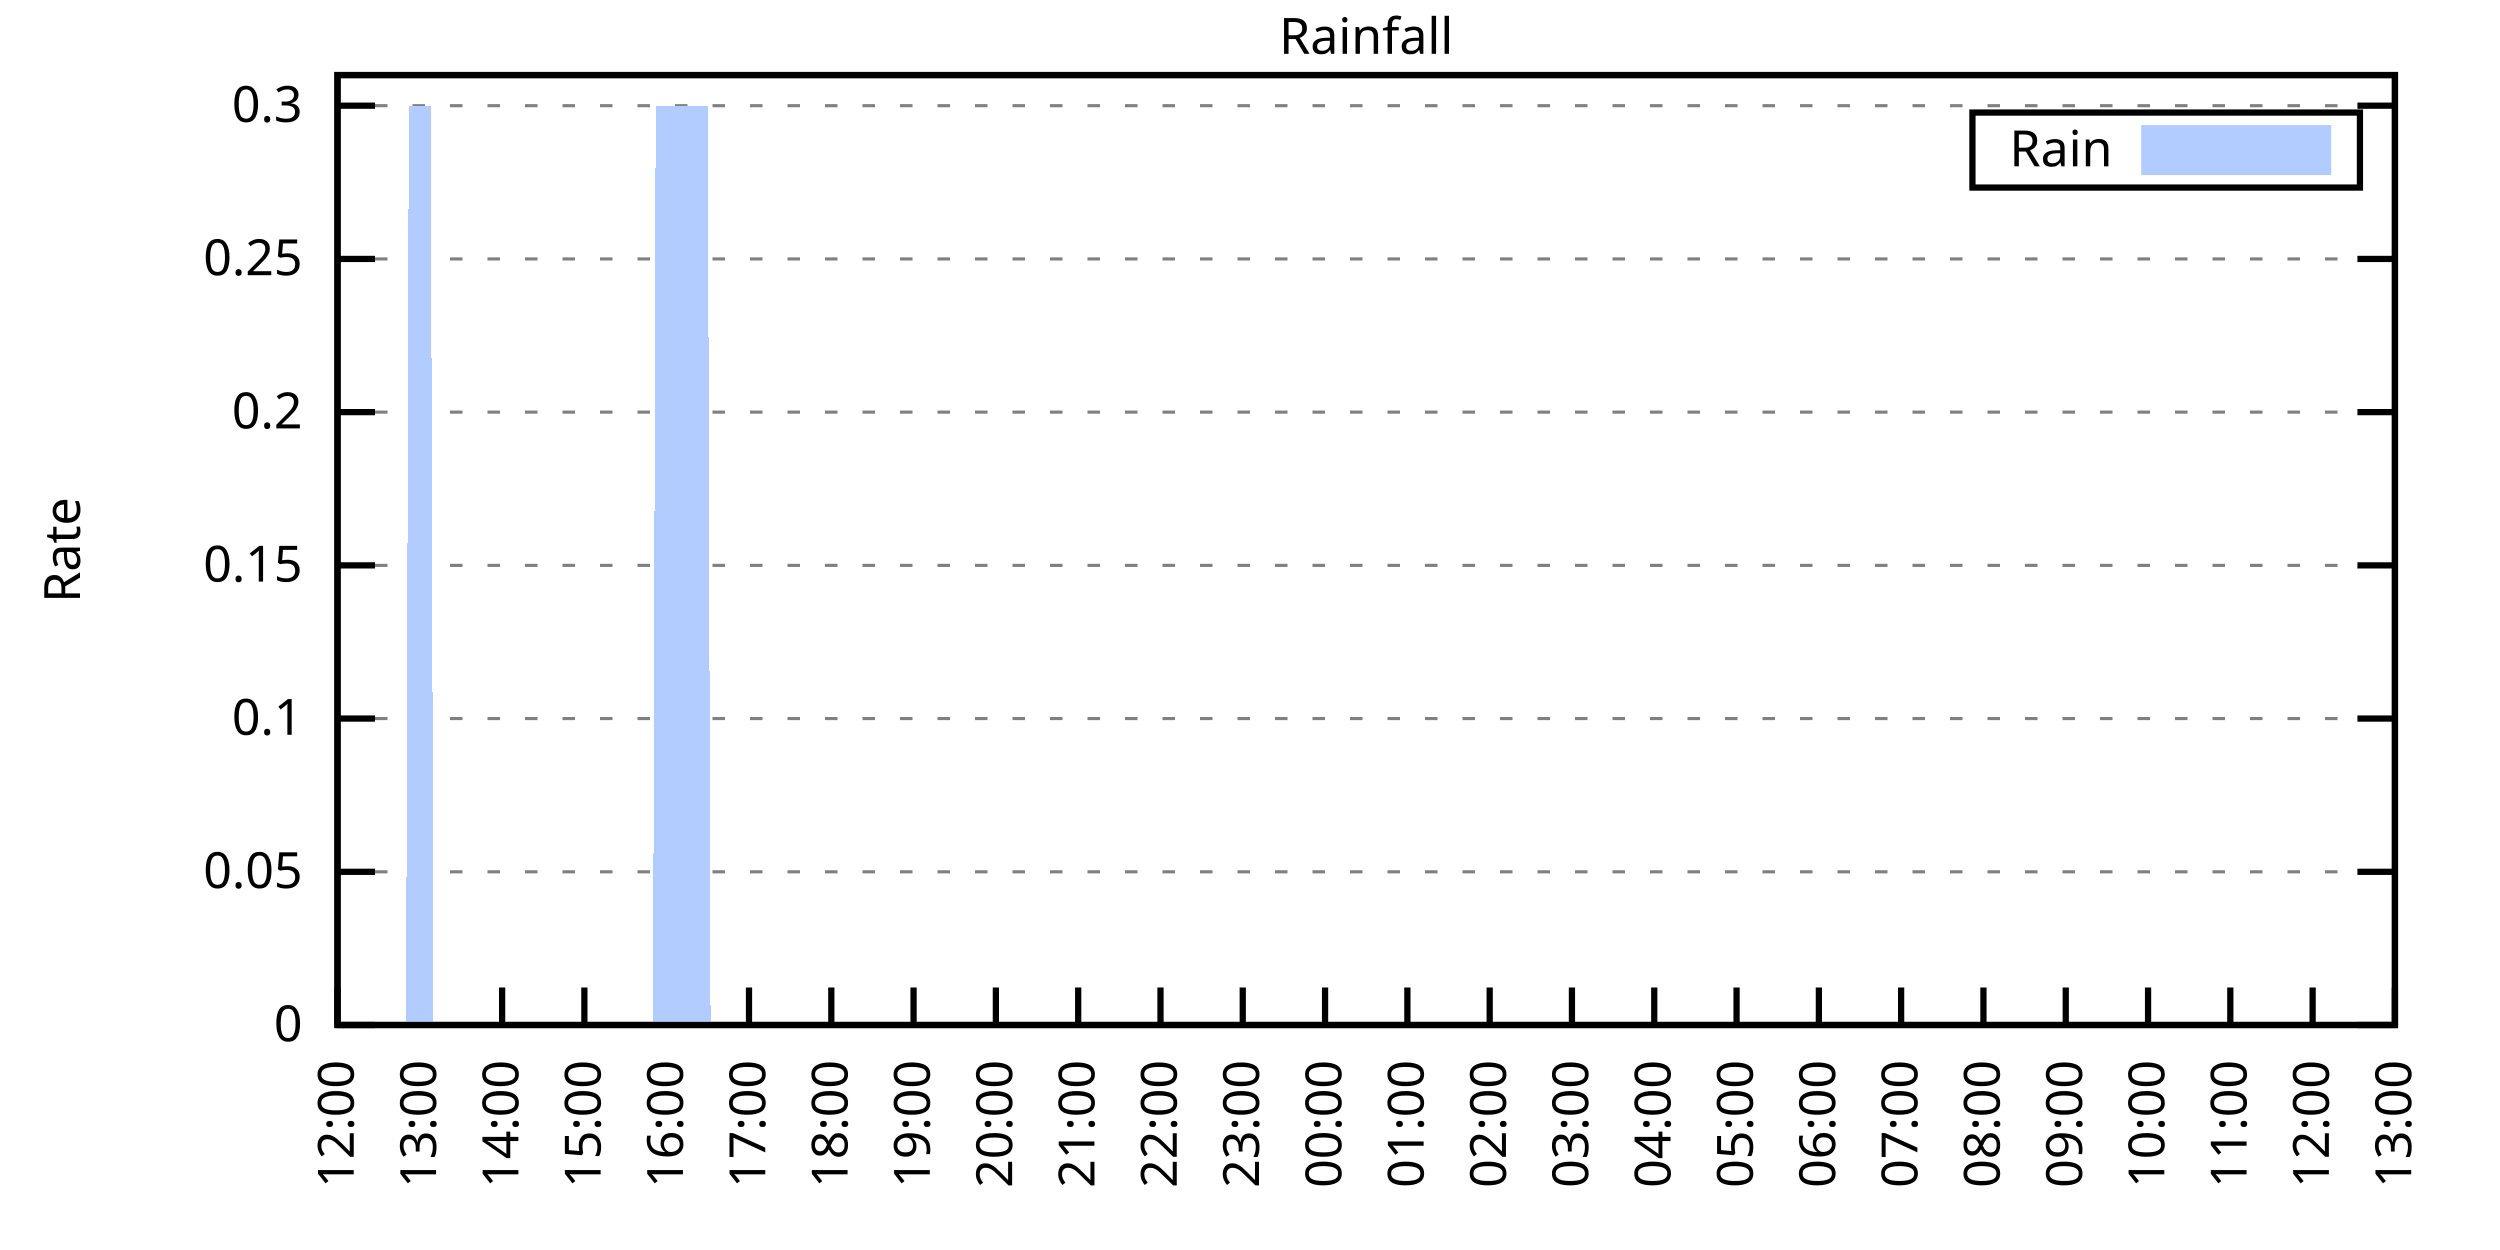
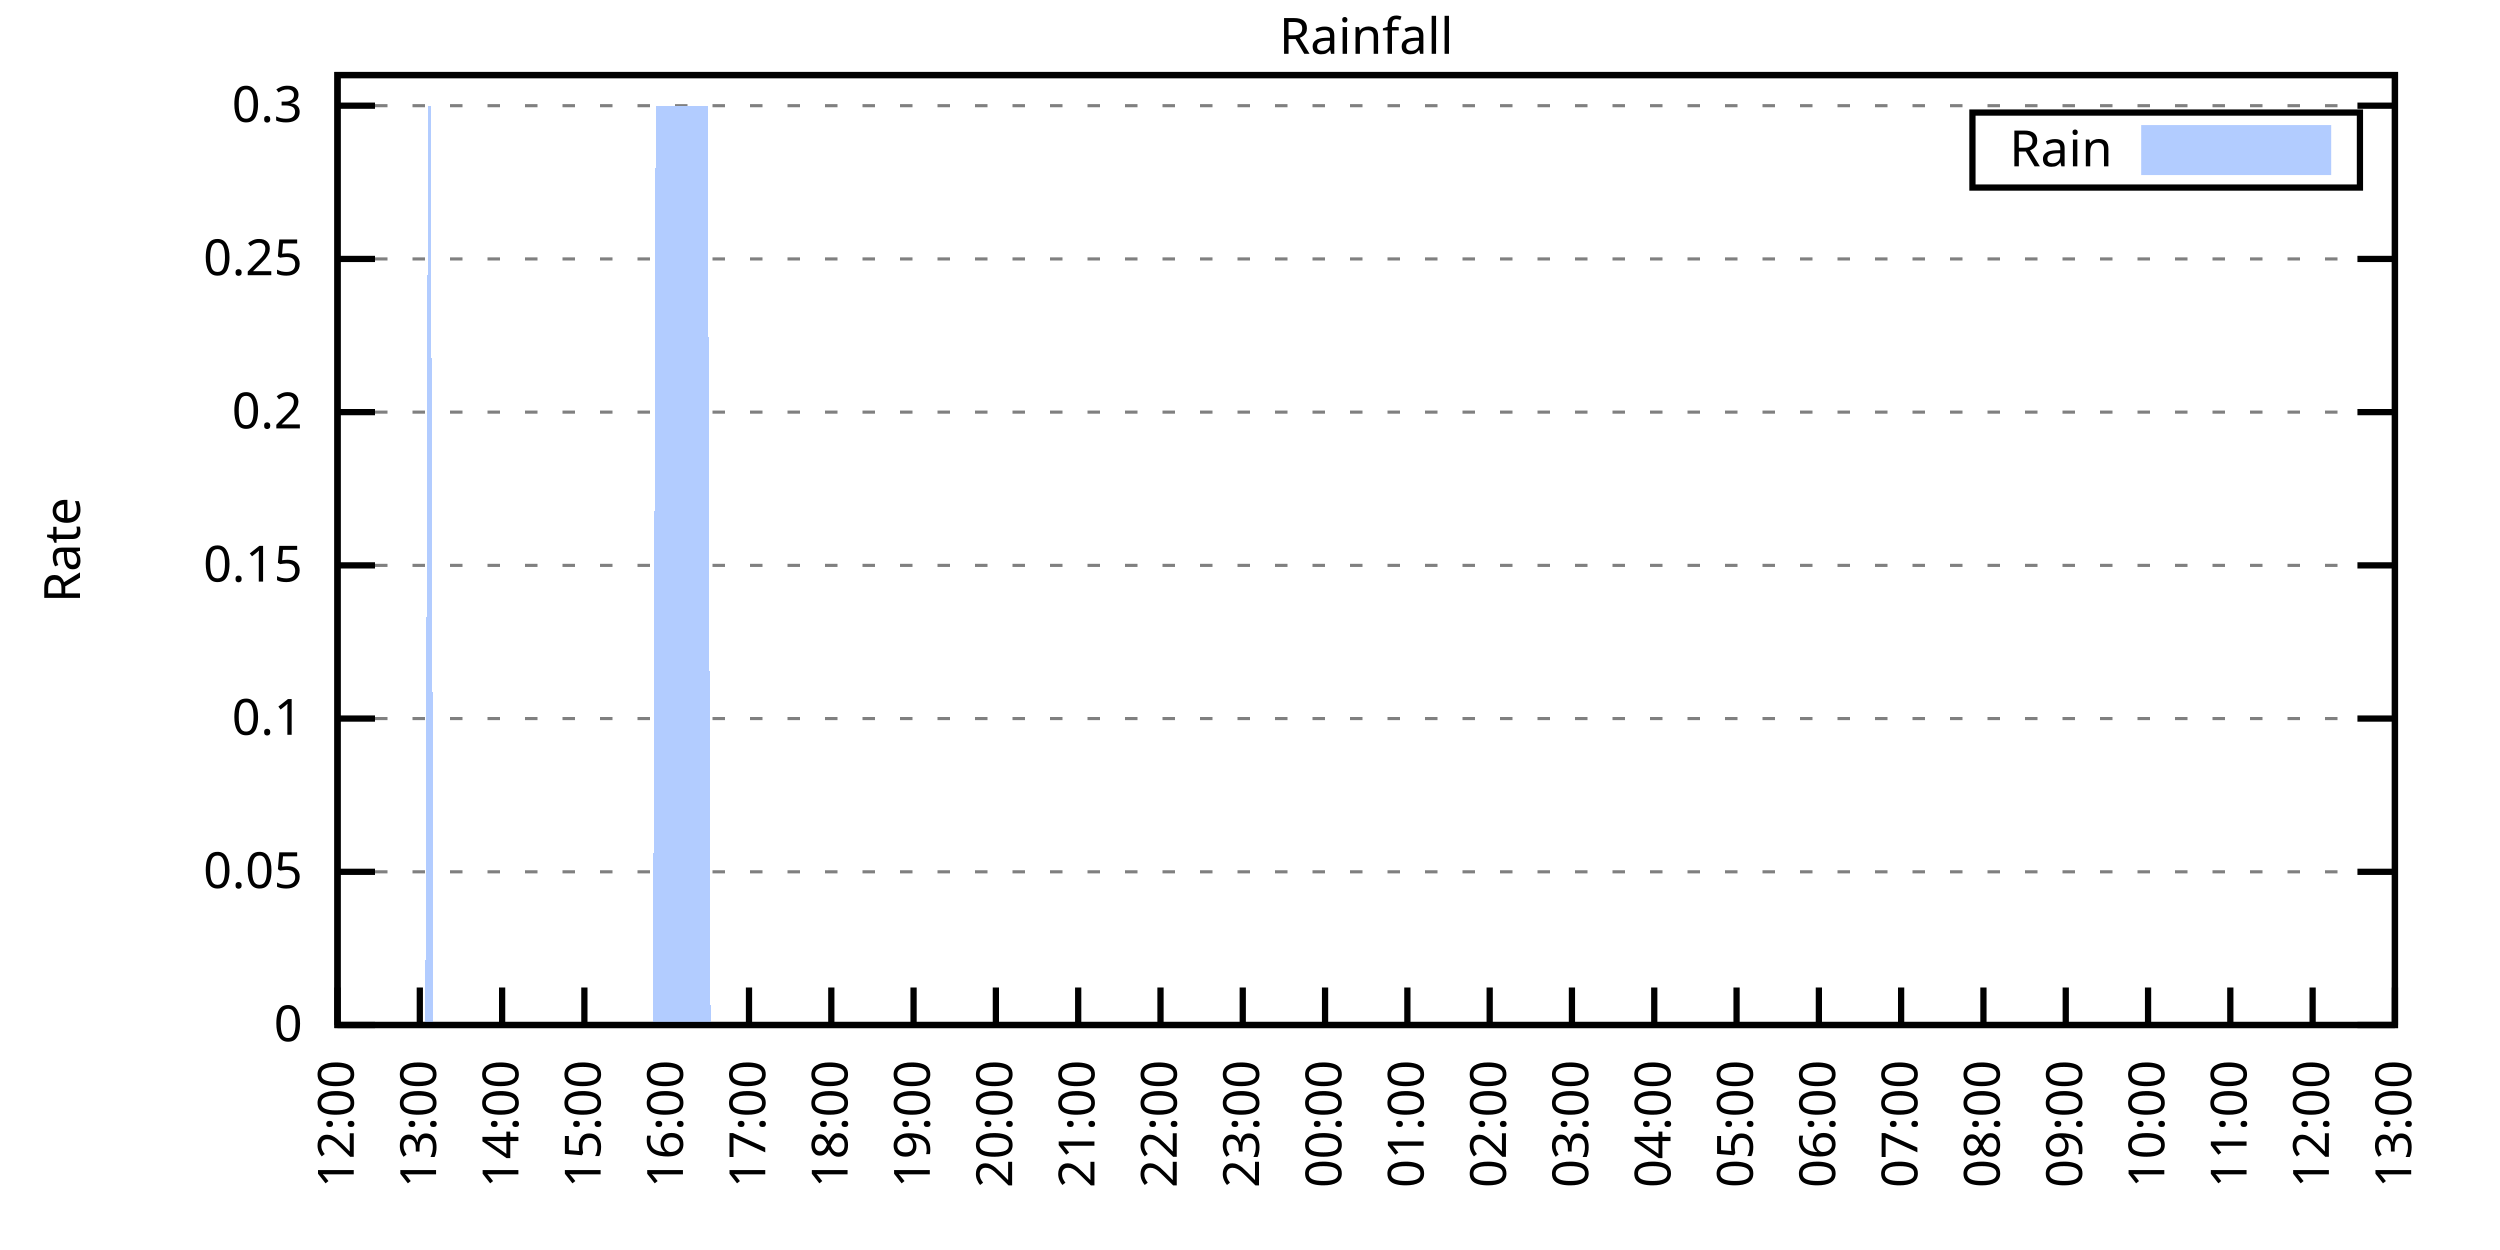
<svg xmlns="http://www.w3.org/2000/svg" xmlns:xlink="http://www.w3.org/1999/xlink" width="400" height="200" viewBox="0 0 400 200">
  <g id="gnuplot_canvas">
    <rect x="0" y="0" width="400" height="200" fill="none" />
    <defs>
      <circle id="gpDot" r="0.5" stroke-width="0.5" stroke="currentColor" />
      <path id="gpPt0" stroke-width="0.333" stroke="currentColor" d="M-1,0 h2 M0,-1 v2" />
      <path id="gpPt1" stroke-width="0.333" stroke="currentColor" d="M-1,-1 L1,1 M1,-1 L-1,1" />
      <path id="gpPt2" stroke-width="0.333" stroke="currentColor" d="M-1,0 L1,0 M0,-1 L0,1 M-1,-1 L1,1 M-1,1 L1,-1" />
      <rect id="gpPt3" stroke-width="0.333" stroke="currentColor" x="-1" y="-1" width="2" height="2" />
      <rect id="gpPt4" stroke-width="0.333" stroke="currentColor" fill="currentColor" x="-1" y="-1" width="2" height="2" />
      <circle id="gpPt5" stroke-width="0.333" stroke="currentColor" cx="0" cy="0" r="1" />
      <use xlink:href="#gpPt5" id="gpPt6" fill="currentColor" stroke="none" />
      <path id="gpPt7" stroke-width="0.333" stroke="currentColor" d="M0,-1.33 L-1.33,0.67 L1.33,0.67 z" />
      <use xlink:href="#gpPt7" id="gpPt8" fill="currentColor" stroke="none" />
      <use xlink:href="#gpPt7" id="gpPt9" stroke="currentColor" transform="rotate(180)" />
      <use xlink:href="#gpPt9" id="gpPt10" fill="currentColor" stroke="none" />
      <use xlink:href="#gpPt3" id="gpPt11" stroke="currentColor" transform="rotate(45)" />
      <use xlink:href="#gpPt11" id="gpPt12" fill="currentColor" stroke="none" />
      <path id="gpPt13" stroke-width="0.333" stroke="currentColor" d="M0,1.330 L1.265,0.411 L0.782,-1.067 L-0.782,-1.076 L-1.265,0.411 z" />
      <use xlink:href="#gpPt13" id="gpPt14" fill="currentColor" stroke="none" />
      <filter id="textbox" filterUnits="objectBoundingBox" x="0" y="0" height="1" width="1">
        <feFlood flood-color="white" flood-opacity="1" result="bgnd" />
        <feComposite in="SourceGraphic" in2="bgnd" operator="atop" />
      </filter>
      <filter id="greybox" filterUnits="objectBoundingBox" x="0" y="0" height="1" width="1">
        <feFlood flood-color="lightgrey" flood-opacity="1" result="grey" />
        <feComposite in="SourceGraphic" in2="grey" operator="atop" />
      </filter>
    </defs>
    <g fill="none" color="white" stroke="currentColor" stroke-width="1.00" stroke-linecap="butt" stroke-linejoin="miter">
</g>
    <g fill="none" color="black" stroke="currentColor" stroke-width="1.00" stroke-linecap="butt" stroke-linejoin="miter">
      <g stroke="none" shape-rendering="crispEdges">
        <polygon fill="rgb(255, 255, 255)" points="54.00,164.00 383.18,164.00 383.18,12.02 54.00,12.02 " />
      </g>
    </g>
    <g fill="none" color="black" stroke="currentColor" stroke-width="1.00" stroke-linecap="butt" stroke-linejoin="miter">
</g>
    <g fill="none" color="black" stroke="black" stroke-width="0.50" stroke-linecap="butt" stroke-linejoin="miter">
</g>
    <g fill="none" color="gray" stroke="currentColor" stroke-width="0.50" stroke-linecap="butt" stroke-linejoin="miter">
      <path stroke="gray" stroke-dasharray="2,4" class="gridline" d="M54.00,164.00 L383.19,164.00  " />
    </g>
    <g fill="none" color="gray" stroke="gray" stroke-width="1.00" stroke-linecap="butt" stroke-linejoin="miter">
</g>
    <g fill="none" color="black" stroke="currentColor" stroke-width="1.00" stroke-linecap="butt" stroke-linejoin="miter">
      <path stroke="black" d="M54.00,164.00 L60.00,164.00 M383.19,164.00 L377.19,164.00  " />
      <g transform="translate(48.40,166.60)" stroke="none" fill="black" font-family="Sans" font-size="8.00" text-anchor="end">
        <text>
          <tspan font-family="Sans"> 0</tspan>
        </text>
      </g>
    </g>
    <g fill="none" color="black" stroke="currentColor" stroke-width="1.00" stroke-linecap="butt" stroke-linejoin="miter">
</g>
    <g fill="none" color="black" stroke="black" stroke-width="0.50" stroke-linecap="butt" stroke-linejoin="miter">
</g>
    <g fill="none" color="gray" stroke="currentColor" stroke-width="0.50" stroke-linecap="butt" stroke-linejoin="miter">
      <path stroke="gray" stroke-dasharray="2,4" class="gridline" d="M54.00,139.49 L383.19,139.49  " />
    </g>
    <g fill="none" color="gray" stroke="gray" stroke-width="1.00" stroke-linecap="butt" stroke-linejoin="miter">
</g>
    <g fill="none" color="black" stroke="currentColor" stroke-width="1.00" stroke-linecap="butt" stroke-linejoin="miter">
      <path stroke="black" d="M54.00,139.49 L60.00,139.49 M383.19,139.49 L377.19,139.49  " />
      <g transform="translate(48.40,142.09)" stroke="none" fill="black" font-family="Sans" font-size="8.00" text-anchor="end">
        <text>
          <tspan font-family="Sans"> 0.05</tspan>
        </text>
      </g>
    </g>
    <g fill="none" color="black" stroke="currentColor" stroke-width="1.00" stroke-linecap="butt" stroke-linejoin="miter">
</g>
    <g fill="none" color="black" stroke="black" stroke-width="0.50" stroke-linecap="butt" stroke-linejoin="miter">
</g>
    <g fill="none" color="gray" stroke="currentColor" stroke-width="0.50" stroke-linecap="butt" stroke-linejoin="miter">
      <path stroke="gray" stroke-dasharray="2,4" class="gridline" d="M54.00,114.97 L383.19,114.97  " />
    </g>
    <g fill="none" color="gray" stroke="gray" stroke-width="1.00" stroke-linecap="butt" stroke-linejoin="miter">
</g>
    <g fill="none" color="black" stroke="currentColor" stroke-width="1.00" stroke-linecap="butt" stroke-linejoin="miter">
      <path stroke="black" d="M54.00,114.97 L60.00,114.97 M383.19,114.97 L377.19,114.97  " />
      <g transform="translate(48.40,117.57)" stroke="none" fill="black" font-family="Sans" font-size="8.00" text-anchor="end">
        <text>
          <tspan font-family="Sans"> 0.1</tspan>
        </text>
      </g>
    </g>
    <g fill="none" color="black" stroke="currentColor" stroke-width="1.00" stroke-linecap="butt" stroke-linejoin="miter">
</g>
    <g fill="none" color="black" stroke="black" stroke-width="0.50" stroke-linecap="butt" stroke-linejoin="miter">
</g>
    <g fill="none" color="gray" stroke="currentColor" stroke-width="0.50" stroke-linecap="butt" stroke-linejoin="miter">
      <path stroke="gray" stroke-dasharray="2,4" class="gridline" d="M54.00,90.46 L383.19,90.46  " />
    </g>
    <g fill="none" color="gray" stroke="gray" stroke-width="1.00" stroke-linecap="butt" stroke-linejoin="miter">
</g>
    <g fill="none" color="black" stroke="currentColor" stroke-width="1.00" stroke-linecap="butt" stroke-linejoin="miter">
      <path stroke="black" d="M54.00,90.46 L60.00,90.46 M383.19,90.46 L377.19,90.46  " />
      <g transform="translate(48.40,93.06)" stroke="none" fill="black" font-family="Sans" font-size="8.00" text-anchor="end">
        <text>
          <tspan font-family="Sans"> 0.15</tspan>
        </text>
      </g>
    </g>
    <g fill="none" color="black" stroke="currentColor" stroke-width="1.00" stroke-linecap="butt" stroke-linejoin="miter">
</g>
    <g fill="none" color="black" stroke="black" stroke-width="0.50" stroke-linecap="butt" stroke-linejoin="miter">
</g>
    <g fill="none" color="gray" stroke="currentColor" stroke-width="0.50" stroke-linecap="butt" stroke-linejoin="miter">
      <path stroke="gray" stroke-dasharray="2,4" class="gridline" d="M54.00,65.94 L383.19,65.94  " />
    </g>
    <g fill="none" color="gray" stroke="gray" stroke-width="1.00" stroke-linecap="butt" stroke-linejoin="miter">
</g>
    <g fill="none" color="black" stroke="currentColor" stroke-width="1.00" stroke-linecap="butt" stroke-linejoin="miter">
      <path stroke="black" d="M54.00,65.94 L60.00,65.94 M383.19,65.94 L377.19,65.94  " />
      <g transform="translate(48.40,68.54)" stroke="none" fill="black" font-family="Sans" font-size="8.00" text-anchor="end">
        <text>
          <tspan font-family="Sans"> 0.2</tspan>
        </text>
      </g>
    </g>
    <g fill="none" color="black" stroke="currentColor" stroke-width="1.00" stroke-linecap="butt" stroke-linejoin="miter">
</g>
    <g fill="none" color="black" stroke="black" stroke-width="0.50" stroke-linecap="butt" stroke-linejoin="miter">
</g>
    <g fill="none" color="gray" stroke="currentColor" stroke-width="0.50" stroke-linecap="butt" stroke-linejoin="miter">
      <path stroke="gray" stroke-dasharray="2,4" class="gridline" d="M54.00,41.43 L383.19,41.43  " />
    </g>
    <g fill="none" color="gray" stroke="gray" stroke-width="1.00" stroke-linecap="butt" stroke-linejoin="miter">
</g>
    <g fill="none" color="black" stroke="currentColor" stroke-width="1.00" stroke-linecap="butt" stroke-linejoin="miter">
      <path stroke="black" d="M54.00,41.43 L60.00,41.43 M383.19,41.43 L377.19,41.43  " />
      <g transform="translate(48.40,44.03)" stroke="none" fill="black" font-family="Sans" font-size="8.00" text-anchor="end">
        <text>
          <tspan font-family="Sans"> 0.25</tspan>
        </text>
      </g>
    </g>
    <g fill="none" color="black" stroke="currentColor" stroke-width="1.00" stroke-linecap="butt" stroke-linejoin="miter">
</g>
    <g fill="none" color="black" stroke="black" stroke-width="0.50" stroke-linecap="butt" stroke-linejoin="miter">
</g>
    <g fill="none" color="gray" stroke="currentColor" stroke-width="0.50" stroke-linecap="butt" stroke-linejoin="miter">
      <path stroke="gray" stroke-dasharray="2,4" class="gridline" d="M54.00,16.91 L383.19,16.91  " />
    </g>
    <g fill="none" color="gray" stroke="gray" stroke-width="1.00" stroke-linecap="butt" stroke-linejoin="miter">
</g>
    <g fill="none" color="black" stroke="currentColor" stroke-width="1.00" stroke-linecap="butt" stroke-linejoin="miter">
      <path stroke="black" d="M54.00,16.91 L60.00,16.91 M383.19,16.91 L377.19,16.91  " />
      <g transform="translate(48.40,19.51)" stroke="none" fill="black" font-family="Sans" font-size="8.00" text-anchor="end">
        <text>
          <tspan font-family="Sans"> 0.3</tspan>
        </text>
      </g>
    </g>
    <g fill="none" color="black" stroke="currentColor" stroke-width="1.00" stroke-linecap="butt" stroke-linejoin="miter">
      <path stroke="black" d="M54.00,164.00 L54.00,158.00  " />
      <g transform="translate(56.60,169.60) rotate(270.00)" stroke="none" fill="black" font-family="Sans" font-size="8.00" text-anchor="end">
        <text>
          <tspan font-family="Sans">12:00</tspan>
        </text>
      </g>
    </g>
    <g fill="none" color="black" stroke="currentColor" stroke-width="1.00" stroke-linecap="butt" stroke-linejoin="miter">
      <path stroke="black" d="M67.17,164.00 L67.17,158.00  " />
      <g transform="translate(69.77,169.60) rotate(270.00)" stroke="none" fill="black" font-family="Sans" font-size="8.00" text-anchor="end">
        <text>
          <tspan font-family="Sans">13:00</tspan>
        </text>
      </g>
    </g>
    <g fill="none" color="black" stroke="currentColor" stroke-width="1.00" stroke-linecap="butt" stroke-linejoin="miter">
      <path stroke="black" d="M80.34,164.00 L80.34,158.00  " />
      <g transform="translate(82.94,169.60) rotate(270.00)" stroke="none" fill="black" font-family="Sans" font-size="8.00" text-anchor="end">
        <text>
          <tspan font-family="Sans">14:00</tspan>
        </text>
      </g>
    </g>
    <g fill="none" color="black" stroke="currentColor" stroke-width="1.00" stroke-linecap="butt" stroke-linejoin="miter">
      <path stroke="black" d="M93.50,164.00 L93.50,158.00  " />
      <g transform="translate(96.10,169.60) rotate(270.00)" stroke="none" fill="black" font-family="Sans" font-size="8.00" text-anchor="end">
        <text>
          <tspan font-family="Sans">15:00</tspan>
        </text>
      </g>
    </g>
    <g fill="none" color="black" stroke="currentColor" stroke-width="1.00" stroke-linecap="butt" stroke-linejoin="miter">
      <path stroke="black" d="M106.67,164.00 L106.67,158.00  " />
      <g transform="translate(109.27,169.60) rotate(270.00)" stroke="none" fill="black" font-family="Sans" font-size="8.00" text-anchor="end">
        <text>
          <tspan font-family="Sans">16:00</tspan>
        </text>
      </g>
    </g>
    <g fill="none" color="black" stroke="currentColor" stroke-width="1.00" stroke-linecap="butt" stroke-linejoin="miter">
      <path stroke="black" d="M119.84,164.00 L119.84,158.00  " />
      <g transform="translate(122.44,169.60) rotate(270.00)" stroke="none" fill="black" font-family="Sans" font-size="8.00" text-anchor="end">
        <text>
          <tspan font-family="Sans">17:00</tspan>
        </text>
      </g>
    </g>
    <g fill="none" color="black" stroke="currentColor" stroke-width="1.00" stroke-linecap="butt" stroke-linejoin="miter">
      <path stroke="black" d="M133.01,164.00 L133.01,158.00  " />
      <g transform="translate(135.61,169.60) rotate(270.00)" stroke="none" fill="black" font-family="Sans" font-size="8.00" text-anchor="end">
        <text>
          <tspan font-family="Sans">18:00</tspan>
        </text>
      </g>
    </g>
    <g fill="none" color="black" stroke="currentColor" stroke-width="1.00" stroke-linecap="butt" stroke-linejoin="miter">
      <path stroke="black" d="M146.17,164.00 L146.17,158.00  " />
      <g transform="translate(148.77,169.60) rotate(270.00)" stroke="none" fill="black" font-family="Sans" font-size="8.00" text-anchor="end">
        <text>
          <tspan font-family="Sans">19:00</tspan>
        </text>
      </g>
    </g>
    <g fill="none" color="black" stroke="currentColor" stroke-width="1.00" stroke-linecap="butt" stroke-linejoin="miter">
      <path stroke="black" d="M159.34,164.00 L159.34,158.00  " />
      <g transform="translate(161.94,169.60) rotate(270.00)" stroke="none" fill="black" font-family="Sans" font-size="8.00" text-anchor="end">
        <text>
          <tspan font-family="Sans">20:00</tspan>
        </text>
      </g>
    </g>
    <g fill="none" color="black" stroke="currentColor" stroke-width="1.00" stroke-linecap="butt" stroke-linejoin="miter">
      <path stroke="black" d="M172.51,164.00 L172.51,158.00  " />
      <g transform="translate(175.11,169.60) rotate(270.00)" stroke="none" fill="black" font-family="Sans" font-size="8.00" text-anchor="end">
        <text>
          <tspan font-family="Sans">21:00</tspan>
        </text>
      </g>
    </g>
    <g fill="none" color="black" stroke="currentColor" stroke-width="1.00" stroke-linecap="butt" stroke-linejoin="miter">
      <path stroke="black" d="M185.68,164.00 L185.68,158.00  " />
      <g transform="translate(188.28,169.60) rotate(270.00)" stroke="none" fill="black" font-family="Sans" font-size="8.00" text-anchor="end">
        <text>
          <tspan font-family="Sans">22:00</tspan>
        </text>
      </g>
    </g>
    <g fill="none" color="black" stroke="currentColor" stroke-width="1.00" stroke-linecap="butt" stroke-linejoin="miter">
      <path stroke="black" d="M198.84,164.00 L198.84,158.00  " />
      <g transform="translate(201.44,169.60) rotate(270.00)" stroke="none" fill="black" font-family="Sans" font-size="8.00" text-anchor="end">
        <text>
          <tspan font-family="Sans">23:00</tspan>
        </text>
      </g>
    </g>
    <g fill="none" color="black" stroke="currentColor" stroke-width="1.00" stroke-linecap="butt" stroke-linejoin="miter">
      <path stroke="black" d="M212.01,164.00 L212.01,158.00  " />
      <g transform="translate(214.61,169.60) rotate(270.00)" stroke="none" fill="black" font-family="Sans" font-size="8.00" text-anchor="end">
        <text>
          <tspan font-family="Sans">00:00</tspan>
        </text>
      </g>
    </g>
    <g fill="none" color="black" stroke="currentColor" stroke-width="1.00" stroke-linecap="butt" stroke-linejoin="miter">
      <path stroke="black" d="M225.18,164.00 L225.18,158.00  " />
      <g transform="translate(227.78,169.60) rotate(270.00)" stroke="none" fill="black" font-family="Sans" font-size="8.00" text-anchor="end">
        <text>
          <tspan font-family="Sans">01:00</tspan>
        </text>
      </g>
    </g>
    <g fill="none" color="black" stroke="currentColor" stroke-width="1.00" stroke-linecap="butt" stroke-linejoin="miter">
      <path stroke="black" d="M238.35,164.00 L238.35,158.00  " />
      <g transform="translate(240.95,169.60) rotate(270.00)" stroke="none" fill="black" font-family="Sans" font-size="8.00" text-anchor="end">
        <text>
          <tspan font-family="Sans">02:00</tspan>
        </text>
      </g>
    </g>
    <g fill="none" color="black" stroke="currentColor" stroke-width="1.00" stroke-linecap="butt" stroke-linejoin="miter">
      <path stroke="black" d="M251.51,164.00 L251.51,158.00  " />
      <g transform="translate(254.11,169.60) rotate(270.00)" stroke="none" fill="black" font-family="Sans" font-size="8.00" text-anchor="end">
        <text>
          <tspan font-family="Sans">03:00</tspan>
        </text>
      </g>
    </g>
    <g fill="none" color="black" stroke="currentColor" stroke-width="1.00" stroke-linecap="butt" stroke-linejoin="miter">
      <path stroke="black" d="M264.68,164.00 L264.68,158.00  " />
      <g transform="translate(267.28,169.60) rotate(270.00)" stroke="none" fill="black" font-family="Sans" font-size="8.00" text-anchor="end">
        <text>
          <tspan font-family="Sans">04:00</tspan>
        </text>
      </g>
    </g>
    <g fill="none" color="black" stroke="currentColor" stroke-width="1.00" stroke-linecap="butt" stroke-linejoin="miter">
      <path stroke="black" d="M277.85,164.00 L277.85,158.00  " />
      <g transform="translate(280.45,169.60) rotate(270.00)" stroke="none" fill="black" font-family="Sans" font-size="8.00" text-anchor="end">
        <text>
          <tspan font-family="Sans">05:00</tspan>
        </text>
      </g>
    </g>
    <g fill="none" color="black" stroke="currentColor" stroke-width="1.00" stroke-linecap="butt" stroke-linejoin="miter">
      <path stroke="black" d="M291.02,164.00 L291.02,158.00  " />
      <g transform="translate(293.62,169.60) rotate(270.00)" stroke="none" fill="black" font-family="Sans" font-size="8.00" text-anchor="end">
        <text>
          <tspan font-family="Sans">06:00</tspan>
        </text>
      </g>
    </g>
    <g fill="none" color="black" stroke="currentColor" stroke-width="1.00" stroke-linecap="butt" stroke-linejoin="miter">
      <path stroke="black" d="M304.18,164.00 L304.18,158.00  " />
      <g transform="translate(306.78,169.60) rotate(270.00)" stroke="none" fill="black" font-family="Sans" font-size="8.00" text-anchor="end">
        <text>
          <tspan font-family="Sans">07:00</tspan>
        </text>
      </g>
    </g>
    <g fill="none" color="black" stroke="currentColor" stroke-width="1.00" stroke-linecap="butt" stroke-linejoin="miter">
      <path stroke="black" d="M317.35,164.00 L317.35,158.00  " />
      <g transform="translate(319.95,169.60) rotate(270.00)" stroke="none" fill="black" font-family="Sans" font-size="8.00" text-anchor="end">
        <text>
          <tspan font-family="Sans">08:00</tspan>
        </text>
      </g>
    </g>
    <g fill="none" color="black" stroke="currentColor" stroke-width="1.00" stroke-linecap="butt" stroke-linejoin="miter">
      <path stroke="black" d="M330.52,164.00 L330.52,158.00  " />
      <g transform="translate(333.12,169.60) rotate(270.00)" stroke="none" fill="black" font-family="Sans" font-size="8.00" text-anchor="end">
        <text>
          <tspan font-family="Sans">09:00</tspan>
        </text>
      </g>
    </g>
    <g fill="none" color="black" stroke="currentColor" stroke-width="1.00" stroke-linecap="butt" stroke-linejoin="miter">
      <path stroke="black" d="M343.69,164.00 L343.69,158.00  " />
      <g transform="translate(346.29,169.60) rotate(270.00)" stroke="none" fill="black" font-family="Sans" font-size="8.00" text-anchor="end">
        <text>
          <tspan font-family="Sans">10:00</tspan>
        </text>
      </g>
    </g>
    <g fill="none" color="black" stroke="currentColor" stroke-width="1.00" stroke-linecap="butt" stroke-linejoin="miter">
      <path stroke="black" d="M356.85,164.00 L356.85,158.00  " />
      <g transform="translate(359.45,169.60) rotate(270.00)" stroke="none" fill="black" font-family="Sans" font-size="8.00" text-anchor="end">
        <text>
          <tspan font-family="Sans">11:00</tspan>
        </text>
      </g>
    </g>
    <g fill="none" color="black" stroke="currentColor" stroke-width="1.00" stroke-linecap="butt" stroke-linejoin="miter">
      <path stroke="black" d="M370.02,164.00 L370.02,158.00  " />
      <g transform="translate(372.62,169.60) rotate(270.00)" stroke="none" fill="black" font-family="Sans" font-size="8.00" text-anchor="end">
        <text>
          <tspan font-family="Sans">12:00</tspan>
        </text>
      </g>
    </g>
    <g fill="none" color="black" stroke="currentColor" stroke-width="1.00" stroke-linecap="butt" stroke-linejoin="miter">
      <path stroke="black" d="M383.19,164.00 L383.19,158.00  " />
      <g transform="translate(385.79,169.60) rotate(270.00)" stroke="none" fill="black" font-family="Sans" font-size="8.00" text-anchor="end">
        <text>
          <tspan font-family="Sans">13:00</tspan>
        </text>
      </g>
    </g>
    <g fill="none" color="black" stroke="currentColor" stroke-width="1.00" stroke-linecap="butt" stroke-linejoin="miter">
</g>
    <g fill="none" color="black" stroke="currentColor" stroke-width="1.00" stroke-linecap="butt" stroke-linejoin="miter">
      <path stroke="black" d="M54.00,12.01 L54.00,164.00 L383.19,164.00 L383.19,12.01 L54.00,12.01 Z  " />
    </g>
    <g fill="none" color="black" stroke="currentColor" stroke-width="1.00" stroke-linecap="butt" stroke-linejoin="miter">
</g>
    <g fill="none" color="black" stroke="currentColor" stroke-width="1.00" stroke-linecap="butt" stroke-linejoin="miter">
      <path stroke="black" d="M315.59,30.01 L315.59,18.01 L377.59,18.01 L377.59,30.01 L315.59,30.01 Z  " />
    </g>
    <g id="Rainfall_plot_1">
      <g fill="none" color="white" stroke="black" stroke-width="2.00" stroke-linecap="butt" stroke-linejoin="miter">
</g>
      <g fill="none" color="black" stroke="currentColor" stroke-width="2.00" stroke-linecap="butt" stroke-linejoin="miter">
        <g transform="translate(337.99,26.61)" stroke="none" fill="black" font-family="Sans" font-size="8.00" text-anchor="end">
          <text>
            <tspan font-family="Sans">Rain</tspan>
          </text>
        </g>
      </g>
      <g fill="none" color="black" stroke="currentColor" stroke-width="2.00" stroke-linecap="butt" stroke-linejoin="miter">
        <g stroke="none" shape-rendering="crispEdges">
          <polygon fill="rgb(178, 204, 255)" points="343.59,27.01 371.99,27.01 371.99,21.01 343.59,21.01 " />
        </g>
        <path stroke="rgb(178, 204, 255)" d="M343.59,27.01 L371.99,27.01 L371.99,21.01 L343.59,21.01 L343.59,27.01 Z  " />
      </g>
      <g fill="none" color="black" stroke="currentColor" stroke-width="2.00" stroke-linecap="butt" stroke-linejoin="miter">
        <g stroke="none" shape-rendering="crispEdges">
-           <polygon fill="rgb(178, 204, 255)" points="61.02,164.00 61.46,164.00 61.90,164.00 62.34,164.00 62.78,164.00 63.22,164.00 63.66,164.00 64.10,164.00 64.53,164.00 64.97,164.00 65.41,16.91 65.85,16.91 66.29,16.91 66.73,16.91 67.17,16.91 67.61,16.91 68.05,16.91 68.48,16.91 68.92,16.91 69.36,164.00 69.80,164.00 70.24,164.00 70.68,164.00 71.12,164.00 71.56,164.00 72.00,164.00 72.43,164.00 72.87,164.00 73.31,164.00 73.75,164.00 74.19,164.00 74.63,164.00 75.07,164.00 75.51,164.00 75.95,164.00 76.38,164.00 76.82,164.00 77.26,164.00 77.70,164.00 78.14,164.00 78.58,164.00 79.02,164.00 79.46,164.00 79.90,164.00 80.34,164.00 80.77,164.00 81.21,164.00 81.65,164.00 82.09,164.00 82.53,164.00 82.97,164.00 83.41,164.00 83.85,164.00 84.29,164.00 84.72,164.00 85.16,164.00 85.60,164.00 86.04,164.00 86.48,164.00 86.92,164.00 87.36,164.00 87.80,164.00 88.24,164.00 88.67,164.00 89.11,164.00 89.55,164.00 89.99,164.00 90.43,164.00 90.87,164.00 91.31,164.00 91.75,164.00 92.19,164.00 92.62,164.00 93.06,164.00 93.50,164.00 93.94,164.00 94.38,164.00 94.82,164.00 95.26,164.00 95.70,164.00 96.14,164.00 96.58,164.00 97.01,164.00 97.45,164.00 97.89,164.00 98.33,164.00 98.77,164.00 99.21,164.00 99.65,164.00 100.09,164.00 100.53,164.00 100.96,164.00 101.40,164.00 101.84,164.00 102.28,164.00 102.72,164.00 103.16,164.00 103.60,164.00 104.04,164.00 104.48,164.00 104.91,16.91 105.35,16.91 105.79,16.91 106.23,16.91 106.67,16.91 107.11,16.91 107.55,16.91 107.99,16.91 108.43,16.91 108.87,16.91 109.30,16.91 109.74,16.91 110.18,16.91 110.62,16.91 111.06,16.91 111.50,16.91 111.94,16.91 112.38,16.91 112.82,16.91 113.25,16.91 113.69,164.00 114.13,164.00 114.57,164.00 115.01,164.00 115.45,164.00 115.89,164.00 116.33,164.00 116.77,164.00 117.20,164.00 117.64,164.00 118.08,164.00 118.52,164.00 118.96,164.00 119.40,164.00 119.84,164.00 120.28,164.00 120.72,164.00 121.15,164.00 121.59,164.00 122.03,164.00 122.47,164.00 122.91,164.00 123.35,164.00 123.79,164.00 124.23,164.00 124.67,164.00 125.11,164.00 125.54,164.00 125.98,164.00 126.42,164.00 126.86,164.00 127.30,164.00 127.74,164.00 128.18,164.00 128.62,164.00 129.06,164.00 129.49,164.00 129.93,164.00 130.37,164.00 130.81,164.00 131.25,164.00 131.69,164.00 132.13,164.00 132.57,164.00 133.01,164.00 133.44,164.00 133.88,164.00 134.32,164.00 134.76,164.00 135.20,164.00 135.64,164.00 136.08,164.00 136.52,164.00 136.96,164.00 137.39,164.00 137.83,164.00 138.27,164.00 138.71,164.00 139.15,164.00 139.59,164.00 140.03,164.00 140.47,164.00 140.91,164.00 141.35,164.00 141.78,164.00 142.22,164.00 142.66,164.00 143.10,164.00 143.54,164.00 143.98,164.00 144.42,164.00 144.86,164.00 145.30,164.00 145.73,164.00 146.17,164.00 146.61,164.00 147.05,164.00 147.49,164.00 147.93,164.00 148.37,164.00 148.81,164.00 149.25,164.00 149.68,164.00 150.12,164.00 150.56,164.00 151.00,164.00 151.44,164.00 151.88,164.00 152.32,164.00 152.76,164.00 153.20,164.00 153.63,164.00 154.07,164.00 154.51,164.00 154.95,164.00 155.39,164.00 155.83,164.00 156.27,164.00 156.71,164.00 157.15,164.00 157.59,164.00 158.02,164.00 158.46,164.00 158.90,164.00 159.34,164.00 159.78,164.00 160.22,164.00 160.66,164.00 161.10,164.00 161.54,164.00 161.97,164.00 162.41,164.00 162.85,164.00 163.29,164.00 163.73,164.00 164.17,164.00 164.61,164.00 165.05,164.00 165.49,164.00 165.92,164.00 166.36,164.00 166.80,164.00 167.24,164.00 167.68,164.00 168.12,164.00 168.56,164.00 169.00,164.00 169.44,164.00 169.87,164.00 170.31,164.00 170.75,164.00 171.19,164.00 171.63,164.00 172.07,164.00 172.51,164.00 172.95,164.00 173.39,164.00 173.83,164.00 174.26,164.00 174.70,164.00 175.14,164.00 175.58,164.00 176.02,164.00 176.46,164.00 176.90,164.00 177.34,164.00 177.78,164.00 178.21,164.00 178.65,164.00 179.09,164.00 179.53,164.00 179.97,164.00 180.41,164.00 180.85,164.00 181.29,164.00 181.73,164.00 182.16,164.00 182.60,164.00 183.04,164.00 183.48,164.00 183.92,164.00 184.36,164.00 184.80,164.00 185.24,164.00 185.68,164.00 186.11,164.00 186.55,164.00 186.99,164.00 187.43,164.00 187.87,164.00 188.31,164.00 188.75,164.00 189.19,164.00 189.63,164.00 190.07,164.00 190.50,164.00 190.94,164.00 191.38,164.00 191.82,164.00 192.26,164.00 192.70,164.00 193.14,164.00 193.58,164.00 194.02,164.00 194.45,164.00 194.89,164.00 195.33,164.00 195.77,164.00 196.21,164.00 196.65,164.00 197.09,164.00 197.53,164.00 197.97,164.00 198.40,164.00 198.84,164.00 199.28,164.00 199.72,164.00 200.16,164.00 200.60,164.00 201.04,164.00 201.48,164.00 201.92,164.00 202.35,164.00 202.79,164.00 203.23,164.00 203.67,164.00 204.11,164.00 204.55,164.00 204.99,164.00 205.43,164.00 205.87,164.00 206.31,164.00 206.74,164.00 207.18,164.00 207.62,164.00 208.06,164.00 208.50,164.00 208.94,164.00 209.38,164.00 209.82,164.00 210.26,164.00 210.69,164.00 211.13,164.00 211.57,164.00 212.01,164.00 212.45,164.00 212.89,164.00 213.33,164.00 213.77,164.00 214.21,164.00 214.64,164.00 215.08,164.00 215.52,164.00 215.96,164.00 216.40,164.00 216.84,164.00 217.28,164.00 217.72,164.00 218.16,164.00 218.60,164.00 219.03,164.00 219.47,164.00 219.91,164.00 220.35,164.00 220.79,164.00 221.23,164.00 221.67,164.00 222.11,164.00 222.55,164.00 222.98,164.00 223.42,164.00 223.86,164.00 224.30,164.00 224.74,164.00 225.18,164.00 225.62,164.00 226.06,164.00 226.50,164.00 226.93,164.00 227.37,164.00 227.81,164.00 228.25,164.00 228.69,164.00 229.13,164.00 229.57,164.00 230.01,164.00 230.45,164.00 230.88,164.00 231.32,164.00 231.76,164.00 232.20,164.00 232.64,164.00 233.08,164.00 233.52,164.00 233.96,164.00 234.40,164.00 234.84,164.00 235.27,164.00 235.71,164.00 236.15,164.00 236.59,164.00 237.03,164.00 237.47,164.00 237.91,164.00 238.35,164.00 238.79,164.00 239.22,164.00 239.66,164.00 240.10,164.00 240.54,164.00 240.98,164.00 241.42,164.00 241.86,164.00 242.30,164.00 242.74,164.00 243.17,164.00 243.61,164.00 244.05,164.00 244.49,164.00 244.93,164.00 245.37,164.00 245.81,164.00 246.25,164.00 246.69,164.00 247.12,164.00 247.56,164.00 248.00,164.00 248.44,164.00 248.88,164.00 249.32,164.00 249.76,164.00 250.20,164.00 250.64,164.00 251.08,164.00 251.51,164.00 251.95,164.00 252.39,164.00 252.83,164.00 253.27,164.00 253.71,164.00 254.15,164.00 254.59,164.00 255.03,164.00 255.46,164.00 255.90,164.00 256.34,164.00 256.78,164.00 257.22,164.00 257.66,164.00 258.10,164.00 258.54,164.00 258.98,164.00 259.41,164.00 259.85,164.00 260.29,164.00 260.73,164.00 261.17,164.00 261.61,164.00 262.05,164.00 262.49,164.00 262.93,164.00 263.36,164.00 263.80,164.00 264.24,164.00 264.68,164.00 265.12,164.00 265.56,164.00 266.00,164.00 266.44,164.00 266.88,164.00 267.32,164.00 267.75,164.00 268.19,164.00 268.63,164.00 269.07,164.00 269.51,164.00 269.95,164.00 270.39,164.00 270.83,164.00 271.27,164.00 271.70,164.00 272.14,164.00 272.58,164.00 273.02,164.00 273.46,164.00 273.90,164.00 274.34,164.00 274.78,164.00 275.22,164.00 275.65,164.00 276.09,164.00 276.53,164.00 276.97,164.00 277.41,164.00 277.85,164.00 278.29,164.00 278.73,164.00 279.17,164.00 279.60,164.00 280.04,164.00 280.48,164.00 280.92,164.00 281.36,164.00 281.80,164.00 282.24,164.00 282.68,164.00 283.12,164.00 283.56,164.00 283.99,164.00 284.43,164.00 284.87,164.00 285.31,164.00 285.75,164.00 286.19,164.00 286.63,164.00 287.07,164.00 287.51,164.00 287.94,164.00 288.38,164.00 288.82,164.00 289.26,164.00 289.70,164.00 290.14,164.00 290.58,164.00 291.02,164.00 291.46,164.00 291.89,164.00 292.33,164.00 292.77,164.00 293.21,164.00 293.65,164.00 294.09,164.00 294.53,164.00 294.97,164.00 295.41,164.00 295.84,164.00 296.28,164.00 296.72,164.00 297.16,164.00 297.60,164.00 298.04,164.00 298.48,164.00 298.92,164.00 299.36,164.00 299.80,164.00 300.23,164.00 300.67,164.00 301.11,164.00 301.55,164.00 301.99,164.00 302.43,164.00 302.87,164.00 303.31,164.00 303.75,164.00 304.18,164.00 304.62,164.00 305.06,164.00 305.50,164.00 305.94,164.00 306.38,164.00 306.82,164.00 307.26,164.00 307.70,164.00 308.13,164.00 308.57,164.00 309.01,164.00 309.45,164.00 309.89,164.00 310.33,164.00 310.77,164.00 311.21,164.00 311.65,164.00 312.08,164.00 312.52,164.00 312.96,164.00 313.40,164.00 313.84,164.00 314.28,164.00 314.72,164.00 315.16,164.00 315.60,164.00 316.04,164.00 316.47,164.00 316.91,164.00 317.35,164.00 317.79,164.00 318.23,164.00 318.67,164.00 319.11,164.00 319.55,164.00 319.99,164.00 320.42,164.00 320.86,164.00 321.30,164.00 321.74,164.00 322.18,164.00 322.62,164.00 323.06,164.00 323.50,164.00 323.94,164.00 324.37,164.00 324.81,164.00 325.25,164.00 325.69,164.00 326.13,164.00 326.57,164.00 327.01,164.00 327.45,164.00 327.89,164.00 328.33,164.00 328.76,164.00 329.20,164.00 329.64,164.00 330.08,164.00 330.52,164.00 330.96,164.00 331.40,164.00 331.84,164.00 332.28,164.00 332.71,164.00 333.15,164.00 333.59,164.00 334.03,164.00 334.47,164.00 334.91,164.00 335.35,164.00 335.79,164.00 336.23,164.00 336.66,164.00 337.10,164.00 337.54,164.00 337.98,164.00 338.42,164.00 338.86,164.00 339.30,164.00 339.74,164.00 340.18,164.00 340.61,164.00 341.05,164.00 341.49,164.00 341.93,164.00 342.37,164.00 342.81,164.00 343.25,164.00 343.69,164.00 344.13,164.00 344.57,164.00 345.00,164.00 345.44,164.00 345.88,164.00 346.32,164.00 346.76,164.00 347.20,164.00 347.64,164.00 348.08,164.00 348.52,164.00 348.95,164.00 349.39,164.00 349.83,164.00 350.27,164.00 350.71,164.00 351.15,164.00 351.59,164.00 352.03,164.00 352.47,164.00 352.90,164.00 353.34,164.00 353.78,164.00 354.22,164.00 354.66,164.00 355.10,164.00 355.54,164.00 355.98,164.00 356.42,164.00 356.85,164.00 357.29,164.00 357.73,164.00 358.17,164.00 358.61,164.00 359.05,164.00 359.49,164.00 359.93,164.00 360.37,164.00 360.81,164.00 361.24,164.00 361.68,164.00 362.12,164.00 362.56,164.00 363.00,164.00 363.44,164.00 363.88,164.00 364.32,164.00 364.76,164.00 365.19,164.00 365.63,164.00 366.07,164.00 366.51,164.00 366.95,164.00 367.39,164.00 367.83,164.00 368.27,164.00 368.71,164.00 369.14,164.00 369.58,164.00 370.02,164.00 370.46,164.00 370.90,164.00 371.34,164.00 371.78,164.00 372.22,164.00 372.66,164.00 373.09,164.00 373.53,164.00 373.97,164.00 374.41,164.00 374.85,164.00 375.29,164.00 375.73,164.00 376.17,164.00 376.61,164.00 376.61,164.00 61.02,164.00 " />
+           <polygon fill="rgb(178, 204, 255)" points="64.10,164.00 64.53,164.00 64.97,164.00 65.41,164.00 65.85,164.00 66.29,164.00 66.73,164.00 67.17,164.00 67.61,164.00 68.05,164.00 68.48,16.91 68.92,16.91 69.36,164.00 69.80,164.00 70.24,164.00 70.68,164.00 71.12,164.00 71.56,164.00 72.00,164.00 72.43,164.00 72.87,164.00 73.31,164.00 73.75,164.00 74.19,164.00 74.63,164.00 75.07,164.00 75.51,164.00 75.95,164.00 76.38,164.00 76.82,164.00 77.26,164.00 77.70,164.00 78.14,164.00 78.58,164.00 79.02,164.00 79.46,164.00 79.90,164.00 80.34,164.00 80.77,164.00 81.21,164.00 81.65,164.00 82.09,164.00 82.53,164.00 82.97,164.00 83.41,164.00 83.85,164.00 84.29,164.00 84.72,164.00 85.16,164.00 85.60,164.00 86.04,164.00 86.48,164.00 86.92,164.00 87.36,164.00 87.80,164.00 88.24,164.00 88.67,164.00 89.11,164.00 89.55,164.00 89.99,164.00 90.43,164.00 90.87,164.00 91.31,164.00 91.75,164.00 92.19,164.00 92.62,164.00 93.06,164.00 93.50,164.00 93.94,164.00 94.38,164.00 94.82,164.00 95.26,164.00 95.70,164.00 96.14,164.00 96.58,164.00 97.01,164.00 97.45,164.00 97.89,164.00 98.33,164.00 98.77,164.00 99.21,164.00 99.65,164.00 100.09,164.00 100.53,164.00 100.96,164.00 101.40,164.00 101.84,164.00 102.28,164.00 102.72,164.00 103.16,164.00 103.60,164.00 104.04,164.00 104.48,164.00 104.91,16.91 105.35,16.91 105.79,16.91 106.23,16.91 106.67,16.91 107.11,16.91 107.55,16.91 107.99,16.91 108.43,16.91 108.87,16.91 109.30,16.91 109.74,16.91 110.18,16.91 110.62,16.91 111.06,16.91 111.50,16.91 111.94,16.91 112.38,16.91 112.82,16.91 113.25,16.91 113.69,164.00 114.13,164.00 114.57,164.00 115.01,164.00 115.45,164.00 115.89,164.00 116.33,164.00 116.77,164.00 117.20,164.00 117.64,164.00 118.08,164.00 118.52,164.00 118.96,164.00 119.40,164.00 119.84,164.00 120.28,164.00 120.72,164.00 121.15,164.00 121.59,164.00 122.03,164.00 122.47,164.00 122.91,164.00 123.35,164.00 123.79,164.00 124.23,164.00 124.67,164.00 125.11,164.00 125.54,164.00 125.98,164.00 126.42,164.00 126.86,164.00 127.30,164.00 127.74,164.00 128.18,164.00 128.62,164.00 129.06,164.00 129.49,164.00 129.93,164.00 130.37,164.00 130.81,164.00 131.25,164.00 131.69,164.00 132.13,164.00 132.57,164.00 133.01,164.00 133.44,164.00 133.88,164.00 134.32,164.00 134.76,164.00 135.20,164.00 135.64,164.00 136.08,164.00 136.52,164.00 136.96,164.00 137.39,164.00 137.83,164.00 138.27,164.00 138.71,164.00 139.15,164.00 139.59,164.00 140.03,164.00 140.47,164.00 140.91,164.00 141.35,164.00 141.78,164.00 142.22,164.00 142.66,164.00 143.10,164.00 143.54,164.00 143.98,164.00 144.42,164.00 144.86,164.00 145.30,164.00 145.73,164.00 146.17,164.00 146.61,164.00 147.05,164.00 147.49,164.00 147.93,164.00 148.37,164.00 148.81,164.00 149.25,164.00 149.68,164.00 150.12,164.00 150.56,164.00 151.00,164.00 151.44,164.00 151.88,164.00 152.32,164.00 152.76,164.00 153.20,164.00 153.63,164.00 154.07,164.00 154.51,164.00 154.95,164.00 155.39,164.00 155.83,164.00 156.27,164.00 156.71,164.00 157.15,164.00 157.59,164.00 158.02,164.00 158.46,164.00 158.90,164.00 159.34,164.00 159.78,164.00 160.22,164.00 160.66,164.00 161.10,164.00 161.54,164.00 161.97,164.00 162.41,164.00 162.85,164.00 163.29,164.00 163.73,164.00 164.17,164.00 164.61,164.00 165.05,164.00 165.49,164.00 165.92,164.00 166.36,164.00 166.80,164.00 167.24,164.00 167.68,164.00 168.12,164.00 168.56,164.00 169.00,164.00 169.44,164.00 169.87,164.00 170.31,164.00 170.75,164.00 171.19,164.00 171.63,164.00 172.07,164.00 172.51,164.00 172.95,164.00 173.39,164.00 173.83,164.00 174.26,164.00 174.70,164.00 175.14,164.00 175.58,164.00 176.02,164.00 176.46,164.00 176.90,164.00 177.34,164.00 177.78,164.00 178.21,164.00 178.65,164.00 179.09,164.00 179.53,164.00 179.97,164.00 180.41,164.00 180.85,164.00 181.29,164.00 181.73,164.00 182.16,164.00 182.60,164.00 183.04,164.00 183.48,164.00 183.92,164.00 184.36,164.00 184.80,164.00 185.24,164.00 185.68,164.00 186.11,164.00 186.55,164.00 186.99,164.00 187.43,164.00 187.87,164.00 188.31,164.00 188.75,164.00 189.19,164.00 189.63,164.00 190.07,164.00 190.50,164.00 190.94,164.00 191.38,164.00 191.82,164.00 192.26,164.00 192.70,164.00 193.14,164.00 193.58,164.00 194.02,164.00 194.45,164.00 194.89,164.00 195.33,164.00 195.77,164.00 196.21,164.00 196.65,164.00 197.09,164.00 197.53,164.00 197.97,164.00 198.40,164.00 198.84,164.00 199.28,164.00 199.72,164.00 200.16,164.00 200.60,164.00 201.04,164.00 201.48,164.00 201.92,164.00 202.35,164.00 202.79,164.00 203.23,164.00 203.67,164.00 204.11,164.00 204.55,164.00 204.99,164.00 205.43,164.00 205.87,164.00 206.31,164.00 206.74,164.00 207.18,164.00 207.62,164.00 208.06,164.00 208.50,164.00 208.94,164.00 209.38,164.00 209.82,164.00 210.26,164.00 210.69,164.00 211.13,164.00 211.57,164.00 212.01,164.00 212.45,164.00 212.89,164.00 213.33,164.00 213.77,164.00 214.21,164.00 214.64,164.00 215.08,164.00 215.52,164.00 215.96,164.00 216.40,164.00 216.84,164.00 217.28,164.00 217.72,164.00 218.16,164.00 218.60,164.00 219.03,164.00 219.47,164.00 219.91,164.00 220.35,164.00 220.79,164.00 221.23,164.00 221.67,164.00 222.11,164.00 222.55,164.00 222.98,164.00 223.42,164.00 223.86,164.00 224.30,164.00 224.74,164.00 225.18,164.00 225.62,164.00 226.06,164.00 226.50,164.00 226.93,164.00 227.37,164.00 227.81,164.00 228.25,164.00 228.69,164.00 229.13,164.00 229.57,164.00 230.01,164.00 230.45,164.00 230.88,164.00 231.32,164.00 231.76,164.00 232.20,164.00 232.64,164.00 233.08,164.00 233.52,164.00 233.96,164.00 234.40,164.00 234.84,164.00 235.27,164.00 235.71,164.00 236.15,164.00 236.59,164.00 237.03,164.00 237.47,164.00 237.91,164.00 238.35,164.00 238.79,164.00 239.22,164.00 239.66,164.00 240.10,164.00 240.54,164.00 240.98,164.00 241.42,164.00 241.86,164.00 242.30,164.00 242.74,164.00 243.17,164.00 243.61,164.00 244.05,164.00 244.49,164.00 244.93,164.00 245.37,164.00 245.81,164.00 246.25,164.00 246.69,164.00 247.12,164.00 247.56,164.00 248.00,164.00 248.44,164.00 248.88,164.00 249.32,164.00 249.76,164.00 250.20,164.00 250.64,164.00 251.08,164.00 251.51,164.00 251.95,164.00 252.39,164.00 252.83,164.00 253.27,164.00 253.71,164.00 254.15,164.00 254.59,164.00 255.03,164.00 255.46,164.00 255.90,164.00 256.34,164.00 256.78,164.00 257.22,164.00 257.66,164.00 258.10,164.00 258.54,164.00 258.98,164.00 259.41,164.00 259.85,164.00 260.29,164.00 260.73,164.00 261.17,164.00 261.61,164.00 262.05,164.00 262.49,164.00 262.93,164.00 263.36,164.00 263.80,164.00 264.24,164.00 264.68,164.00 265.12,164.00 265.56,164.00 266.00,164.00 266.44,164.00 266.88,164.00 267.32,164.00 267.75,164.00 268.19,164.00 268.63,164.00 269.07,164.00 269.51,164.00 269.95,164.00 270.39,164.00 270.83,164.00 271.27,164.00 271.70,164.00 272.14,164.00 272.58,164.00 273.02,164.00 273.46,164.00 273.90,164.00 274.34,164.00 274.78,164.00 275.22,164.00 275.65,164.00 276.09,164.00 276.53,164.00 276.97,164.00 277.41,164.00 277.85,164.00 278.29,164.00 278.73,164.00 279.17,164.00 279.60,164.00 280.04,164.00 280.48,164.00 280.92,164.00 281.36,164.00 281.80,164.00 282.24,164.00 282.68,164.00 283.12,164.00 283.56,164.00 283.99,164.00 284.43,164.00 284.87,164.00 285.31,164.00 285.75,164.00 286.19,164.00 286.63,164.00 287.07,164.00 287.51,164.00 287.94,164.00 288.38,164.00 288.82,164.00 289.26,164.00 289.70,164.00 290.14,164.00 290.58,164.00 291.02,164.00 291.46,164.00 291.89,164.00 292.33,164.00 292.77,164.00 293.21,164.00 293.65,164.00 294.09,164.00 294.53,164.00 294.97,164.00 295.41,164.00 295.84,164.00 296.28,164.00 296.72,164.00 297.16,164.00 297.60,164.00 298.04,164.00 298.48,164.00 298.92,164.00 299.36,164.00 299.80,164.00 300.23,164.00 300.67,164.00 301.11,164.00 301.55,164.00 301.99,164.00 302.43,164.00 302.87,164.00 303.31,164.00 303.75,164.00 304.18,164.00 304.62,164.00 305.06,164.00 305.50,164.00 305.94,164.00 306.38,164.00 306.82,164.00 307.26,164.00 307.70,164.00 308.13,164.00 308.57,164.00 309.01,164.00 309.45,164.00 309.89,164.00 310.33,164.00 310.77,164.00 311.21,164.00 311.65,164.00 312.08,164.00 312.52,164.00 312.96,164.00 313.40,164.00 313.84,164.00 314.28,164.00 314.72,164.00 315.16,164.00 315.60,164.00 316.04,164.00 316.47,164.00 316.91,164.00 317.35,164.00 317.79,164.00 318.23,164.00 318.67,164.00 319.11,164.00 319.55,164.00 319.99,164.00 320.42,164.00 320.86,164.00 321.30,164.00 321.74,164.00 322.18,164.00 322.62,164.00 323.06,164.00 323.50,164.00 323.94,164.00 324.37,164.00 324.81,164.00 325.25,164.00 325.69,164.00 326.13,164.00 326.57,164.00 327.01,164.00 327.45,164.00 327.89,164.00 328.33,164.00 328.76,164.00 329.20,164.00 329.64,164.00 330.08,164.00 330.52,164.00 330.96,164.00 331.40,164.00 331.84,164.00 332.28,164.00 332.71,164.00 333.15,164.00 333.59,164.00 334.03,164.00 334.47,164.00 334.91,164.00 335.35,164.00 335.79,164.00 336.23,164.00 336.66,164.00 337.10,164.00 337.54,164.00 337.98,164.00 338.42,164.00 338.86,164.00 339.30,164.00 339.74,164.00 340.18,164.00 340.61,164.00 341.05,164.00 341.49,164.00 341.93,164.00 342.37,164.00 342.81,164.00 343.25,164.00 343.69,164.00 344.13,164.00 344.57,164.00 345.00,164.00 345.44,164.00 345.88,164.00 346.32,164.00 346.76,164.00 347.20,164.00 347.64,164.00 348.08,164.00 348.52,164.00 348.95,164.00 349.39,164.00 349.83,164.00 350.27,164.00 350.71,164.00 351.15,164.00 351.59,164.00 352.03,164.00 352.47,164.00 352.90,164.00 353.34,164.00 353.78,164.00 354.22,164.00 354.66,164.00 355.10,164.00 355.54,164.00 355.98,164.00 356.42,164.00 356.85,164.00 357.29,164.00 357.73,164.00 358.17,164.00 358.61,164.00 359.05,164.00 359.49,164.00 359.93,164.00 360.37,164.00 360.81,164.00 361.24,164.00 361.68,164.00 362.12,164.00 362.56,164.00 363.00,164.00 363.44,164.00 363.88,164.00 364.32,164.00 364.76,164.00 365.19,164.00 365.63,164.00 366.07,164.00 366.51,164.00 366.95,164.00 367.39,164.00 367.83,164.00 368.27,164.00 368.71,164.00 369.14,164.00 369.58,164.00 370.02,164.00 370.46,164.00 370.90,164.00 371.34,164.00 371.78,164.00 372.22,164.00 372.66,164.00 373.09,164.00 373.53,164.00 373.97,164.00 374.41,164.00 374.85,164.00 375.29,164.00 375.73,164.00 376.17,164.00 376.61,164.00 377.05,164.00 377.48,164.00 377.92,164.00 378.36,164.00 378.80,164.00 379.24,164.00 379.68,164.00 379.68,164.00 64.10,164.00 " />
        </g>
      </g>
    </g>
    <g fill="none" color="black" stroke="currentColor" stroke-width="2.00" stroke-linecap="butt" stroke-linejoin="miter">
</g>
    <g fill="none" color="black" stroke="black" stroke-width="1.00" stroke-linecap="butt" stroke-linejoin="miter">
</g>
    <g fill="none" color="black" stroke="currentColor" stroke-width="1.00" stroke-linecap="butt" stroke-linejoin="miter">
      <path stroke="black" d="M54.00,12.01 L54.00,164.00 L383.19,164.00 L383.19,12.01 L54.00,12.01 Z  " />
      <g transform="translate(12.80,88.01) rotate(270.00)" stroke="none" fill="black" font-family="Sans" font-size="8.00" text-anchor="middle">
        <text>
          <tspan font-family="Sans">Rate</tspan>
        </text>
      </g>
    </g>
    <g fill="none" color="black" stroke="currentColor" stroke-width="1.00" stroke-linecap="butt" stroke-linejoin="miter">
</g>
    <g fill="none" color="black" stroke="currentColor" stroke-width="1.00" stroke-linecap="butt" stroke-linejoin="miter">
      <g transform="translate(218.59,8.61)" stroke="none" fill="black" font-family="Sans" font-size="8.00" text-anchor="middle">
        <text>
          <tspan font-family="Sans">Rainfall</tspan>
        </text>
      </g>
    </g>
    <g fill="none" color="black" stroke="currentColor" stroke-width="1.00" stroke-linecap="butt" stroke-linejoin="miter">
</g>
  </g>
</svg>
